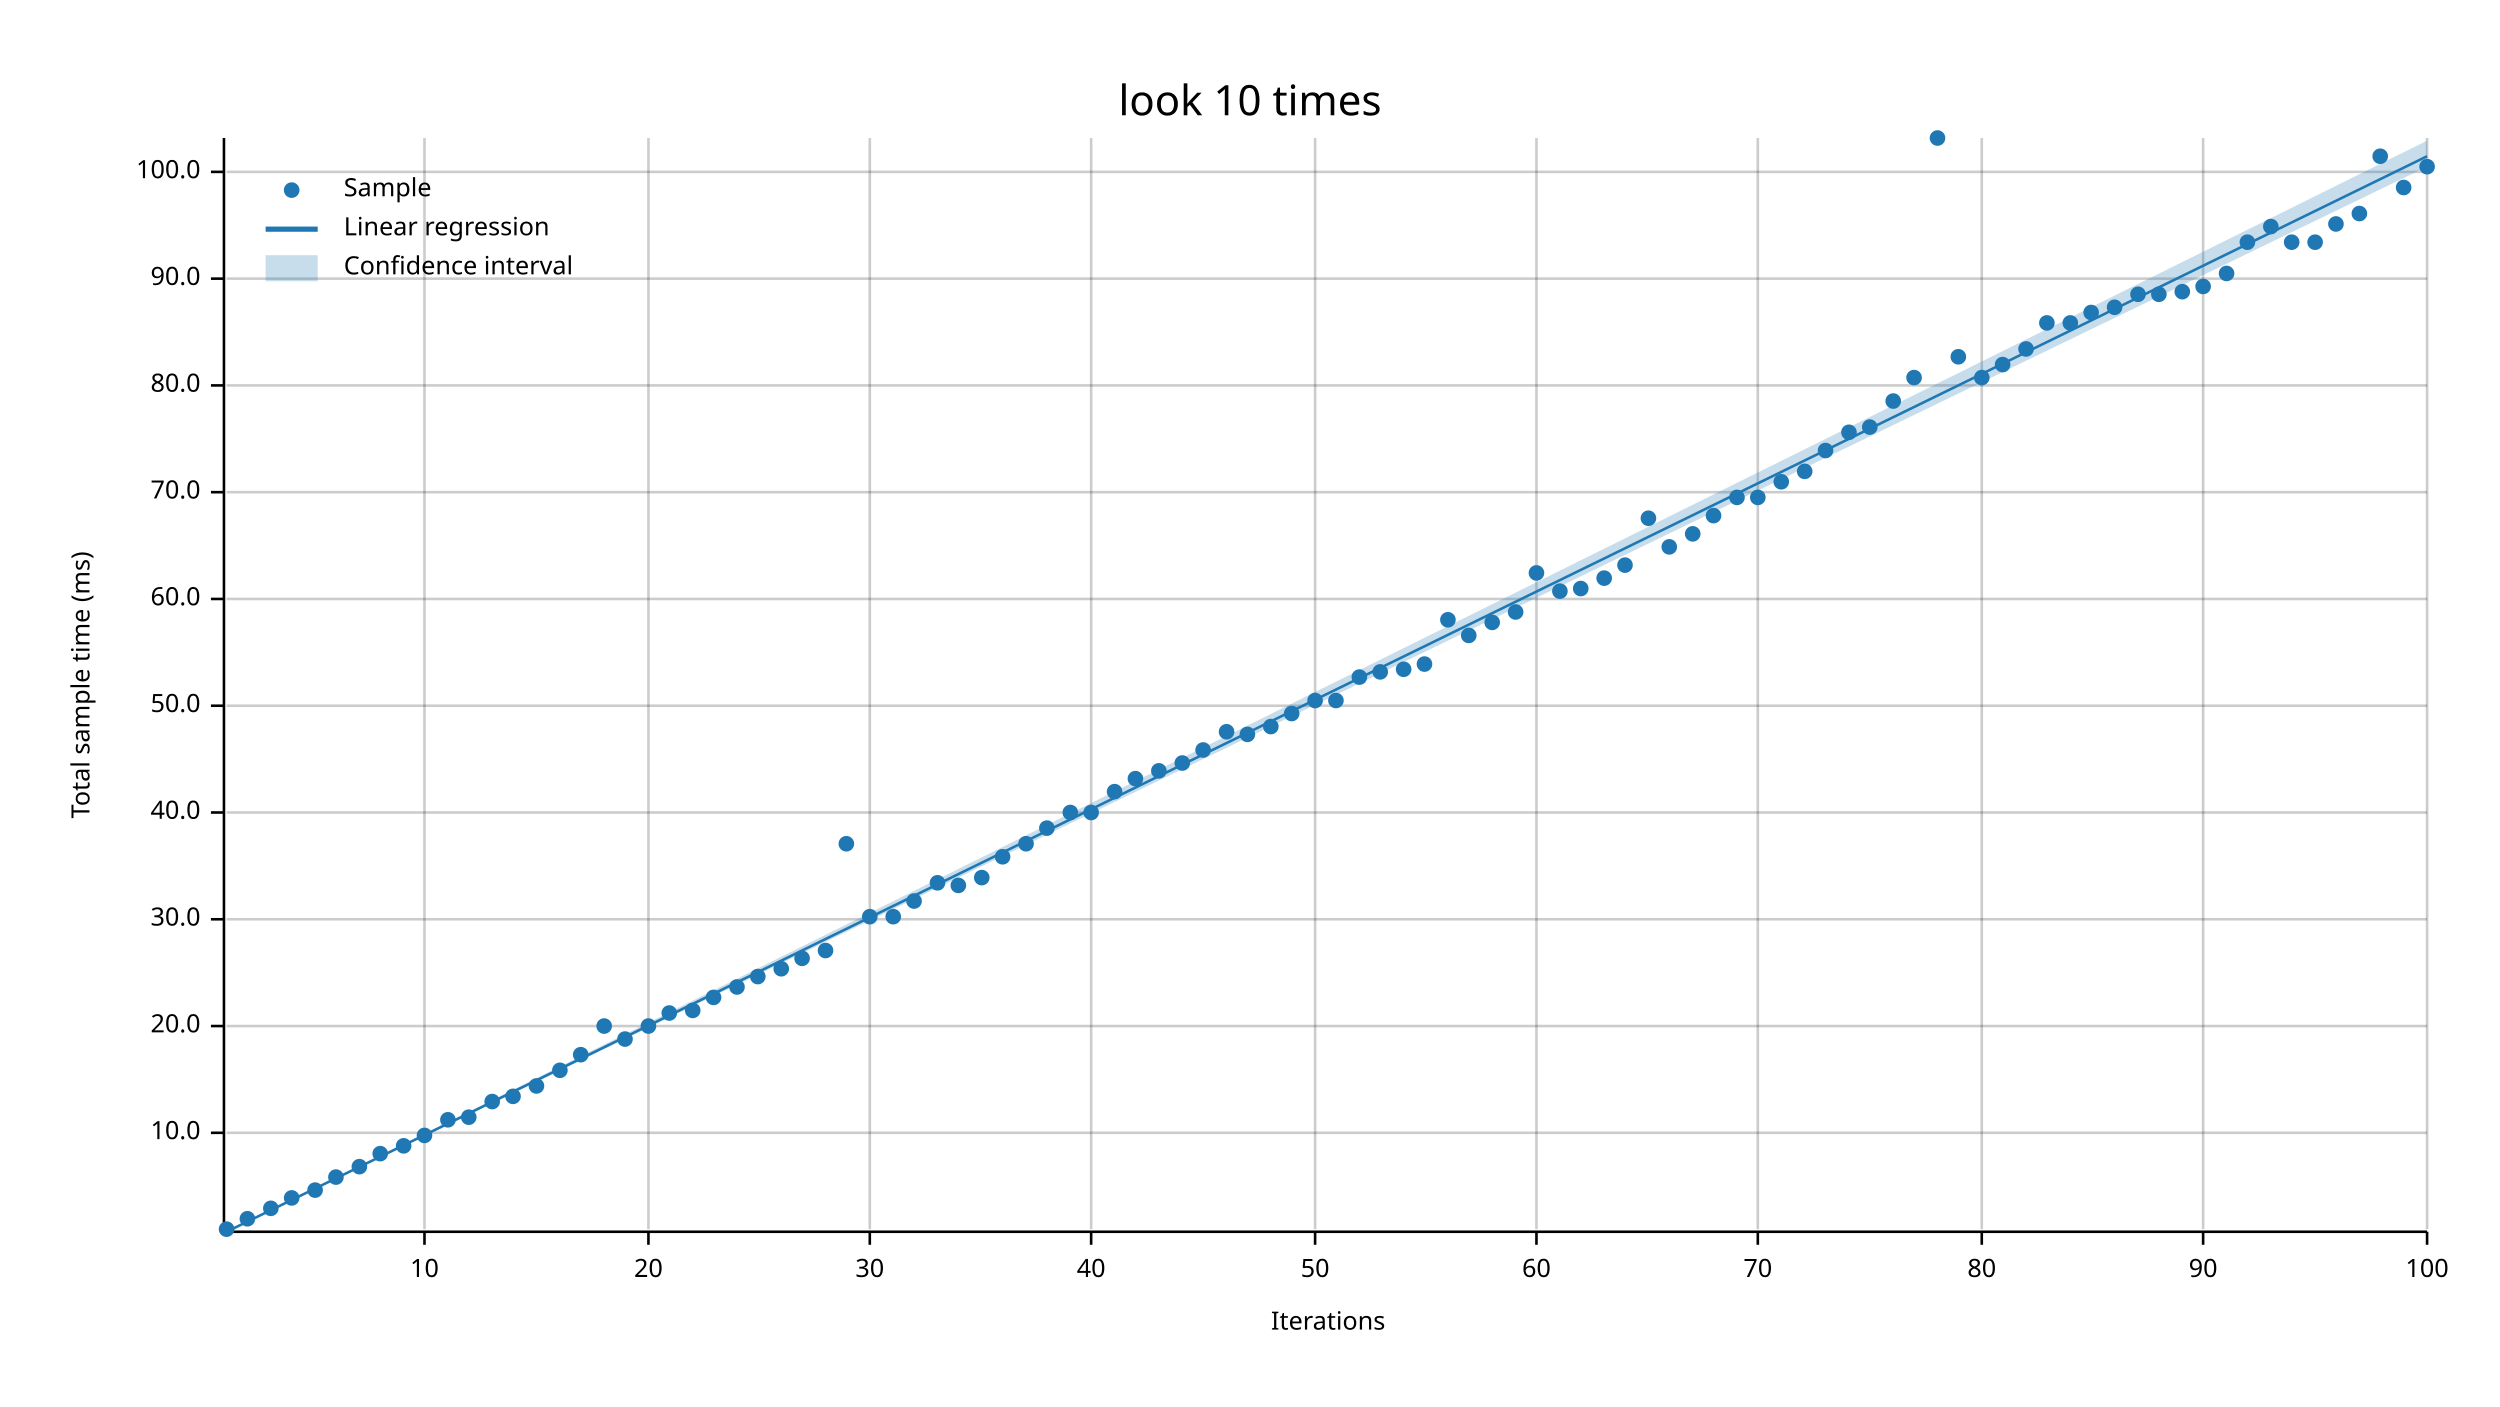
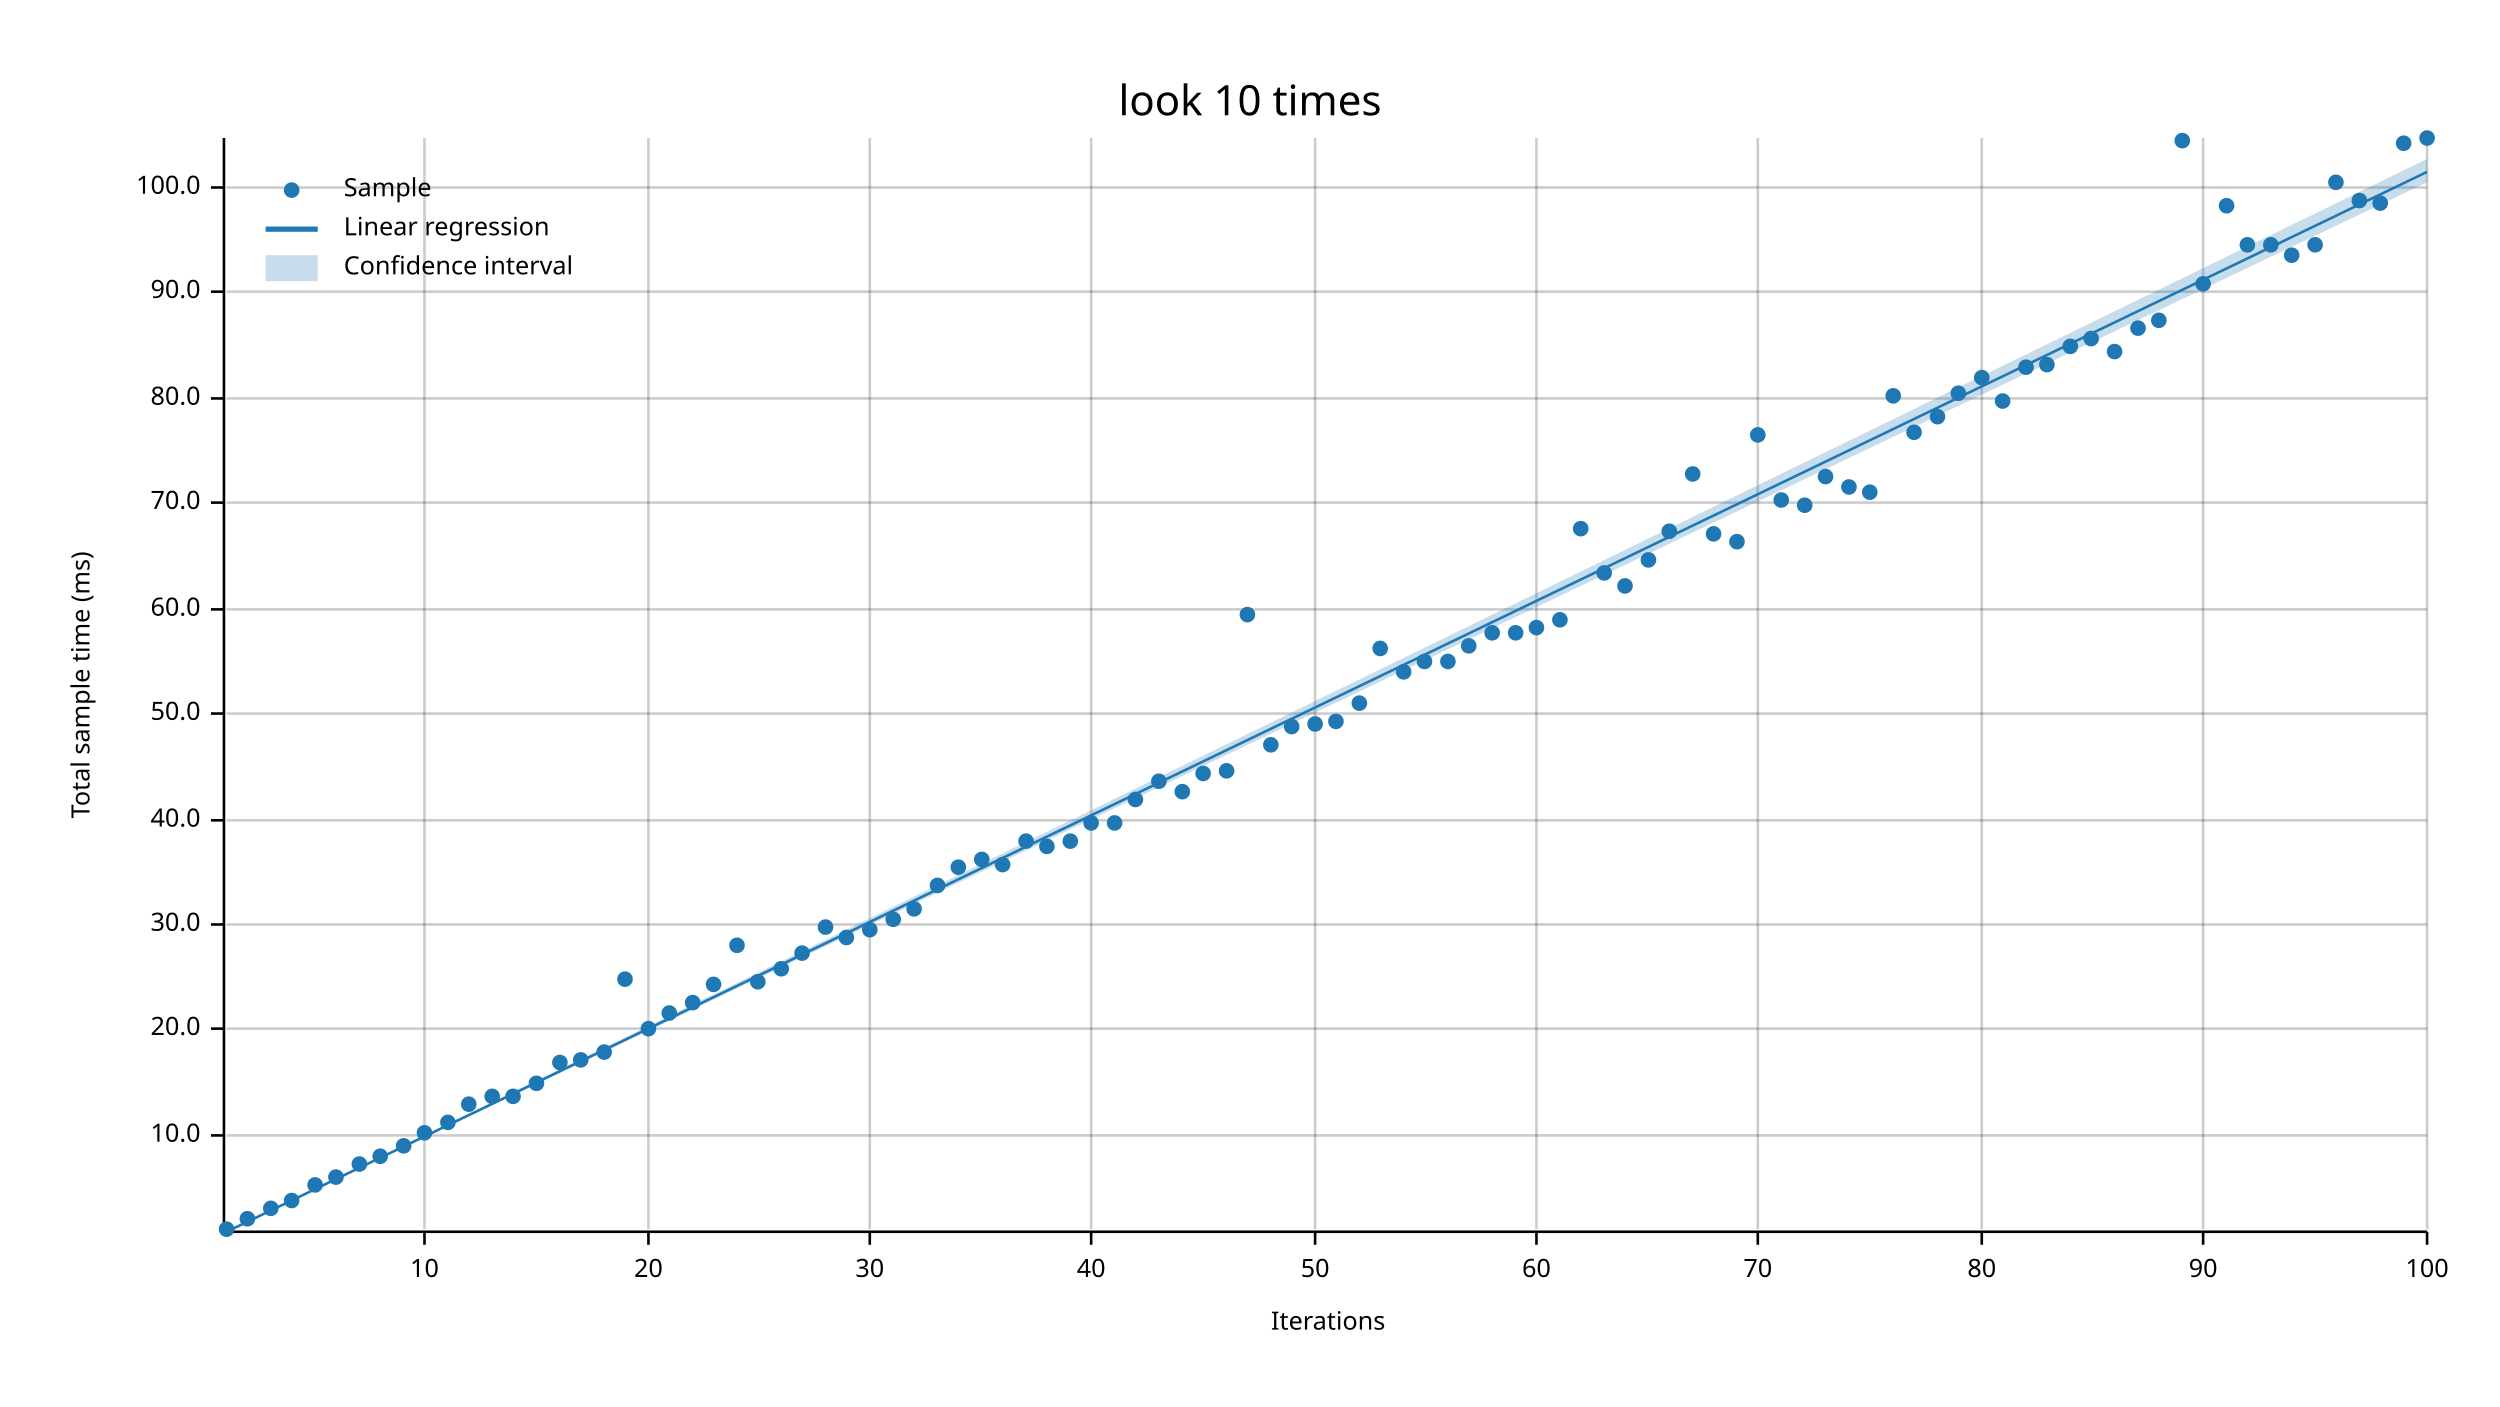
<svg xmlns="http://www.w3.org/2000/svg" width="960" height="540" viewBox="0 0 960 540">
  <text x="480" y="32" dy="0.76em" text-anchor="middle" font-family="sans-serif" font-size="16.129" opacity="1" fill="#000000">
look 10 times
</text>
  <text x="27" y="263" dy="0.76em" text-anchor="middle" font-family="sans-serif" font-size="9.677" opacity="1" fill="#000000" transform="rotate(270, 27, 263)">
Total sample time (ms)
</text>
  <text x="510" y="513" dy="-0.5ex" text-anchor="middle" font-family="sans-serif" font-size="9.677" opacity="1" fill="#000000">
Iterations
</text>
  <line opacity="0.2" stroke="#000000" stroke-width="1" x1="163" y1="472" x2="163" y2="53" />
  <line opacity="0.2" stroke="#000000" stroke-width="1" x1="249" y1="472" x2="249" y2="53" />
  <line opacity="0.2" stroke="#000000" stroke-width="1" x1="334" y1="472" x2="334" y2="53" />
  <line opacity="0.2" stroke="#000000" stroke-width="1" x1="419" y1="472" x2="419" y2="53" />
  <line opacity="0.2" stroke="#000000" stroke-width="1" x1="505" y1="472" x2="505" y2="53" />
  <line opacity="0.2" stroke="#000000" stroke-width="1" x1="590" y1="472" x2="590" y2="53" />
  <line opacity="0.2" stroke="#000000" stroke-width="1" x1="675" y1="472" x2="675" y2="53" />
  <line opacity="0.2" stroke="#000000" stroke-width="1" x1="761" y1="472" x2="761" y2="53" />
  <line opacity="0.2" stroke="#000000" stroke-width="1" x1="846" y1="472" x2="846" y2="53" />
  <line opacity="0.2" stroke="#000000" stroke-width="1" x1="932" y1="472" x2="932" y2="53" />
-   <line opacity="0.2" stroke="#000000" stroke-width="1" x1="87" y1="435" x2="932" y2="435" />
-   <line opacity="0.2" stroke="#000000" stroke-width="1" x1="87" y1="394" x2="932" y2="394" />
-   <line opacity="0.2" stroke="#000000" stroke-width="1" x1="87" y1="353" x2="932" y2="353" />
-   <line opacity="0.2" stroke="#000000" stroke-width="1" x1="87" y1="312" x2="932" y2="312" />
-   <line opacity="0.2" stroke="#000000" stroke-width="1" x1="87" y1="271" x2="932" y2="271" />
-   <line opacity="0.2" stroke="#000000" stroke-width="1" x1="87" y1="230" x2="932" y2="230" />
-   <line opacity="0.2" stroke="#000000" stroke-width="1" x1="87" y1="189" x2="932" y2="189" />
-   <line opacity="0.2" stroke="#000000" stroke-width="1" x1="87" y1="148" x2="932" y2="148" />
-   <line opacity="0.2" stroke="#000000" stroke-width="1" x1="87" y1="107" x2="932" y2="107" />
-   <line opacity="0.2" stroke="#000000" stroke-width="1" x1="87" y1="66" x2="932" y2="66" />
+   <line opacity="0.2" stroke="#000000" stroke-width="1" x1="87" y1="436" x2="932" y2="436" />
+   <line opacity="0.2" stroke="#000000" stroke-width="1" x1="87" y1="395" x2="932" y2="395" />
+   <line opacity="0.2" stroke="#000000" stroke-width="1" x1="87" y1="355" x2="932" y2="355" />
+   <line opacity="0.2" stroke="#000000" stroke-width="1" x1="87" y1="315" x2="932" y2="315" />
+   <line opacity="0.2" stroke="#000000" stroke-width="1" x1="87" y1="274" x2="932" y2="274" />
+   <line opacity="0.2" stroke="#000000" stroke-width="1" x1="87" y1="234" x2="932" y2="234" />
+   <line opacity="0.2" stroke="#000000" stroke-width="1" x1="87" y1="193" x2="932" y2="193" />
+   <line opacity="0.2" stroke="#000000" stroke-width="1" x1="87" y1="153" x2="932" y2="153" />
+   <line opacity="0.2" stroke="#000000" stroke-width="1" x1="87" y1="112" x2="932" y2="112" />
+   <line opacity="0.2" stroke="#000000" stroke-width="1" x1="87" y1="72" x2="932" y2="72" />
  <polyline fill="none" opacity="1" stroke="#000000" stroke-width="1" points="86,53 86,472 " />
-   <text x="77" y="435" dy="0.5ex" text-anchor="end" font-family="sans-serif" font-size="9.677" opacity="1" fill="#000000">
+   <text x="77" y="436" dy="0.5ex" text-anchor="end" font-family="sans-serif" font-size="9.677" opacity="1" fill="#000000">
10.0
</text>
-   <polyline fill="none" opacity="1" stroke="#000000" stroke-width="1" points="81,435 86,435 " />
-   <text x="77" y="394" dy="0.5ex" text-anchor="end" font-family="sans-serif" font-size="9.677" opacity="1" fill="#000000">
+   <polyline fill="none" opacity="1" stroke="#000000" stroke-width="1" points="81,436 86,436 " />
+   <text x="77" y="395" dy="0.5ex" text-anchor="end" font-family="sans-serif" font-size="9.677" opacity="1" fill="#000000">
20.0
</text>
-   <polyline fill="none" opacity="1" stroke="#000000" stroke-width="1" points="81,394 86,394 " />
-   <text x="77" y="353" dy="0.5ex" text-anchor="end" font-family="sans-serif" font-size="9.677" opacity="1" fill="#000000">
+   <polyline fill="none" opacity="1" stroke="#000000" stroke-width="1" points="81,395 86,395 " />
+   <text x="77" y="355" dy="0.5ex" text-anchor="end" font-family="sans-serif" font-size="9.677" opacity="1" fill="#000000">
30.0
</text>
-   <polyline fill="none" opacity="1" stroke="#000000" stroke-width="1" points="81,353 86,353 " />
-   <text x="77" y="312" dy="0.5ex" text-anchor="end" font-family="sans-serif" font-size="9.677" opacity="1" fill="#000000">
+   <polyline fill="none" opacity="1" stroke="#000000" stroke-width="1" points="81,355 86,355 " />
+   <text x="77" y="315" dy="0.5ex" text-anchor="end" font-family="sans-serif" font-size="9.677" opacity="1" fill="#000000">
40.0
</text>
-   <polyline fill="none" opacity="1" stroke="#000000" stroke-width="1" points="81,312 86,312 " />
-   <text x="77" y="271" dy="0.5ex" text-anchor="end" font-family="sans-serif" font-size="9.677" opacity="1" fill="#000000">
+   <polyline fill="none" opacity="1" stroke="#000000" stroke-width="1" points="81,315 86,315 " />
+   <text x="77" y="274" dy="0.5ex" text-anchor="end" font-family="sans-serif" font-size="9.677" opacity="1" fill="#000000">
50.0
</text>
-   <polyline fill="none" opacity="1" stroke="#000000" stroke-width="1" points="81,271 86,271 " />
-   <text x="77" y="230" dy="0.5ex" text-anchor="end" font-family="sans-serif" font-size="9.677" opacity="1" fill="#000000">
+   <polyline fill="none" opacity="1" stroke="#000000" stroke-width="1" points="81,274 86,274 " />
+   <text x="77" y="234" dy="0.5ex" text-anchor="end" font-family="sans-serif" font-size="9.677" opacity="1" fill="#000000">
60.0
</text>
-   <polyline fill="none" opacity="1" stroke="#000000" stroke-width="1" points="81,230 86,230 " />
-   <text x="77" y="189" dy="0.5ex" text-anchor="end" font-family="sans-serif" font-size="9.677" opacity="1" fill="#000000">
+   <polyline fill="none" opacity="1" stroke="#000000" stroke-width="1" points="81,234 86,234 " />
+   <text x="77" y="193" dy="0.5ex" text-anchor="end" font-family="sans-serif" font-size="9.677" opacity="1" fill="#000000">
70.0
</text>
-   <polyline fill="none" opacity="1" stroke="#000000" stroke-width="1" points="81,189 86,189 " />
-   <text x="77" y="148" dy="0.5ex" text-anchor="end" font-family="sans-serif" font-size="9.677" opacity="1" fill="#000000">
+   <polyline fill="none" opacity="1" stroke="#000000" stroke-width="1" points="81,193 86,193 " />
+   <text x="77" y="153" dy="0.5ex" text-anchor="end" font-family="sans-serif" font-size="9.677" opacity="1" fill="#000000">
80.0
</text>
-   <polyline fill="none" opacity="1" stroke="#000000" stroke-width="1" points="81,148 86,148 " />
-   <text x="77" y="107" dy="0.5ex" text-anchor="end" font-family="sans-serif" font-size="9.677" opacity="1" fill="#000000">
+   <polyline fill="none" opacity="1" stroke="#000000" stroke-width="1" points="81,153 86,153 " />
+   <text x="77" y="112" dy="0.5ex" text-anchor="end" font-family="sans-serif" font-size="9.677" opacity="1" fill="#000000">
90.0
</text>
-   <polyline fill="none" opacity="1" stroke="#000000" stroke-width="1" points="81,107 86,107 " />
-   <text x="77" y="66" dy="0.5ex" text-anchor="end" font-family="sans-serif" font-size="9.677" opacity="1" fill="#000000">
+   <polyline fill="none" opacity="1" stroke="#000000" stroke-width="1" points="81,112 86,112 " />
+   <text x="77" y="72" dy="0.5ex" text-anchor="end" font-family="sans-serif" font-size="9.677" opacity="1" fill="#000000">
100.0
</text>
-   <polyline fill="none" opacity="1" stroke="#000000" stroke-width="1" points="81,66 86,66 " />
+   <polyline fill="none" opacity="1" stroke="#000000" stroke-width="1" points="81,72 86,72 " />
  <polyline fill="none" opacity="1" stroke="#000000" stroke-width="1" points="87,473 932,473 " />
  <text x="163" y="483" dy="0.76em" text-anchor="middle" font-family="sans-serif" font-size="9.677" opacity="1" fill="#000000">
10
</text>
  <polyline fill="none" opacity="1" stroke="#000000" stroke-width="1" points="163,473 163,478 " />
  <text x="249" y="483" dy="0.76em" text-anchor="middle" font-family="sans-serif" font-size="9.677" opacity="1" fill="#000000">
20
</text>
  <polyline fill="none" opacity="1" stroke="#000000" stroke-width="1" points="249,473 249,478 " />
  <text x="334" y="483" dy="0.76em" text-anchor="middle" font-family="sans-serif" font-size="9.677" opacity="1" fill="#000000">
30
</text>
  <polyline fill="none" opacity="1" stroke="#000000" stroke-width="1" points="334,473 334,478 " />
  <text x="419" y="483" dy="0.76em" text-anchor="middle" font-family="sans-serif" font-size="9.677" opacity="1" fill="#000000">
40
</text>
  <polyline fill="none" opacity="1" stroke="#000000" stroke-width="1" points="419,473 419,478 " />
  <text x="505" y="483" dy="0.76em" text-anchor="middle" font-family="sans-serif" font-size="9.677" opacity="1" fill="#000000">
50
</text>
  <polyline fill="none" opacity="1" stroke="#000000" stroke-width="1" points="505,473 505,478 " />
  <text x="590" y="483" dy="0.76em" text-anchor="middle" font-family="sans-serif" font-size="9.677" opacity="1" fill="#000000">
60
</text>
  <polyline fill="none" opacity="1" stroke="#000000" stroke-width="1" points="590,473 590,478 " />
  <text x="675" y="483" dy="0.76em" text-anchor="middle" font-family="sans-serif" font-size="9.677" opacity="1" fill="#000000">
70
</text>
  <polyline fill="none" opacity="1" stroke="#000000" stroke-width="1" points="675,473 675,478 " />
  <text x="761" y="483" dy="0.76em" text-anchor="middle" font-family="sans-serif" font-size="9.677" opacity="1" fill="#000000">
80
</text>
  <polyline fill="none" opacity="1" stroke="#000000" stroke-width="1" points="761,473 761,478 " />
  <text x="846" y="483" dy="0.76em" text-anchor="middle" font-family="sans-serif" font-size="9.677" opacity="1" fill="#000000">
90
</text>
  <polyline fill="none" opacity="1" stroke="#000000" stroke-width="1" points="846,473 846,478 " />
  <text x="932" y="483" dy="0.76em" text-anchor="middle" font-family="sans-serif" font-size="9.677" opacity="1" fill="#000000">
100
</text>
  <polyline fill="none" opacity="1" stroke="#000000" stroke-width="1" points="932,473 932,478 " />
  <circle cx="87" cy="472" r="3" opacity="1" fill="#1F78B4" stroke="none" stroke-width="1" />
  <circle cx="95" cy="468" r="3" opacity="1" fill="#1F78B4" stroke="none" stroke-width="1" />
  <circle cx="104" cy="464" r="3" opacity="1" fill="#1F78B4" stroke="none" stroke-width="1" />
-   <circle cx="112" cy="460" r="3" opacity="1" fill="#1F78B4" stroke="none" stroke-width="1" />
-   <circle cx="121" cy="457" r="3" opacity="1" fill="#1F78B4" stroke="none" stroke-width="1" />
+   <circle cx="112" cy="461" r="3" opacity="1" fill="#1F78B4" stroke="none" stroke-width="1" />
+   <circle cx="121" cy="455" r="3" opacity="1" fill="#1F78B4" stroke="none" stroke-width="1" />
  <circle cx="129" cy="452" r="3" opacity="1" fill="#1F78B4" stroke="none" stroke-width="1" />
-   <circle cx="138" cy="448" r="3" opacity="1" fill="#1F78B4" stroke="none" stroke-width="1" />
-   <circle cx="146" cy="443" r="3" opacity="1" fill="#1F78B4" stroke="none" stroke-width="1" />
+   <circle cx="138" cy="447" r="3" opacity="1" fill="#1F78B4" stroke="none" stroke-width="1" />
+   <circle cx="146" cy="444" r="3" opacity="1" fill="#1F78B4" stroke="none" stroke-width="1" />
  <circle cx="155" cy="440" r="3" opacity="1" fill="#1F78B4" stroke="none" stroke-width="1" />
-   <circle cx="163" cy="436" r="3" opacity="1" fill="#1F78B4" stroke="none" stroke-width="1" />
-   <circle cx="172" cy="430" r="3" opacity="1" fill="#1F78B4" stroke="none" stroke-width="1" />
-   <circle cx="180" cy="429" r="3" opacity="1" fill="#1F78B4" stroke="none" stroke-width="1" />
-   <circle cx="189" cy="423" r="3" opacity="1" fill="#1F78B4" stroke="none" stroke-width="1" />
+   <circle cx="163" cy="435" r="3" opacity="1" fill="#1F78B4" stroke="none" stroke-width="1" />
+   <circle cx="172" cy="431" r="3" opacity="1" fill="#1F78B4" stroke="none" stroke-width="1" />
+   <circle cx="180" cy="424" r="3" opacity="1" fill="#1F78B4" stroke="none" stroke-width="1" />
+   <circle cx="189" cy="421" r="3" opacity="1" fill="#1F78B4" stroke="none" stroke-width="1" />
  <circle cx="197" cy="421" r="3" opacity="1" fill="#1F78B4" stroke="none" stroke-width="1" />
-   <circle cx="206" cy="417" r="3" opacity="1" fill="#1F78B4" stroke="none" stroke-width="1" />
-   <circle cx="215" cy="411" r="3" opacity="1" fill="#1F78B4" stroke="none" stroke-width="1" />
-   <circle cx="223" cy="405" r="3" opacity="1" fill="#1F78B4" stroke="none" stroke-width="1" />
-   <circle cx="232" cy="394" r="3" opacity="1" fill="#1F78B4" stroke="none" stroke-width="1" />
-   <circle cx="240" cy="399" r="3" opacity="1" fill="#1F78B4" stroke="none" stroke-width="1" />
-   <circle cx="249" cy="394" r="3" opacity="1" fill="#1F78B4" stroke="none" stroke-width="1" />
+   <circle cx="206" cy="416" r="3" opacity="1" fill="#1F78B4" stroke="none" stroke-width="1" />
+   <circle cx="215" cy="408" r="3" opacity="1" fill="#1F78B4" stroke="none" stroke-width="1" />
+   <circle cx="223" cy="407" r="3" opacity="1" fill="#1F78B4" stroke="none" stroke-width="1" />
+   <circle cx="232" cy="404" r="3" opacity="1" fill="#1F78B4" stroke="none" stroke-width="1" />
+   <circle cx="240" cy="376" r="3" opacity="1" fill="#1F78B4" stroke="none" stroke-width="1" />
+   <circle cx="249" cy="395" r="3" opacity="1" fill="#1F78B4" stroke="none" stroke-width="1" />
  <circle cx="257" cy="389" r="3" opacity="1" fill="#1F78B4" stroke="none" stroke-width="1" />
-   <circle cx="266" cy="388" r="3" opacity="1" fill="#1F78B4" stroke="none" stroke-width="1" />
-   <circle cx="274" cy="383" r="3" opacity="1" fill="#1F78B4" stroke="none" stroke-width="1" />
-   <circle cx="283" cy="379" r="3" opacity="1" fill="#1F78B4" stroke="none" stroke-width="1" />
-   <circle cx="291" cy="375" r="3" opacity="1" fill="#1F78B4" stroke="none" stroke-width="1" />
+   <circle cx="266" cy="385" r="3" opacity="1" fill="#1F78B4" stroke="none" stroke-width="1" />
+   <circle cx="274" cy="378" r="3" opacity="1" fill="#1F78B4" stroke="none" stroke-width="1" />
+   <circle cx="283" cy="363" r="3" opacity="1" fill="#1F78B4" stroke="none" stroke-width="1" />
+   <circle cx="291" cy="377" r="3" opacity="1" fill="#1F78B4" stroke="none" stroke-width="1" />
  <circle cx="300" cy="372" r="3" opacity="1" fill="#1F78B4" stroke="none" stroke-width="1" />
-   <circle cx="308" cy="368" r="3" opacity="1" fill="#1F78B4" stroke="none" stroke-width="1" />
-   <circle cx="317" cy="365" r="3" opacity="1" fill="#1F78B4" stroke="none" stroke-width="1" />
-   <circle cx="325" cy="324" r="3" opacity="1" fill="#1F78B4" stroke="none" stroke-width="1" />
-   <circle cx="334" cy="352" r="3" opacity="1" fill="#1F78B4" stroke="none" stroke-width="1" />
-   <circle cx="343" cy="352" r="3" opacity="1" fill="#1F78B4" stroke="none" stroke-width="1" />
-   <circle cx="351" cy="346" r="3" opacity="1" fill="#1F78B4" stroke="none" stroke-width="1" />
-   <circle cx="360" cy="339" r="3" opacity="1" fill="#1F78B4" stroke="none" stroke-width="1" />
-   <circle cx="368" cy="340" r="3" opacity="1" fill="#1F78B4" stroke="none" stroke-width="1" />
-   <circle cx="377" cy="337" r="3" opacity="1" fill="#1F78B4" stroke="none" stroke-width="1" />
-   <circle cx="385" cy="329" r="3" opacity="1" fill="#1F78B4" stroke="none" stroke-width="1" />
-   <circle cx="394" cy="324" r="3" opacity="1" fill="#1F78B4" stroke="none" stroke-width="1" />
-   <circle cx="402" cy="318" r="3" opacity="1" fill="#1F78B4" stroke="none" stroke-width="1" />
-   <circle cx="411" cy="312" r="3" opacity="1" fill="#1F78B4" stroke="none" stroke-width="1" />
-   <circle cx="419" cy="312" r="3" opacity="1" fill="#1F78B4" stroke="none" stroke-width="1" />
-   <circle cx="428" cy="304" r="3" opacity="1" fill="#1F78B4" stroke="none" stroke-width="1" />
-   <circle cx="436" cy="299" r="3" opacity="1" fill="#1F78B4" stroke="none" stroke-width="1" />
-   <circle cx="445" cy="296" r="3" opacity="1" fill="#1F78B4" stroke="none" stroke-width="1" />
-   <circle cx="454" cy="293" r="3" opacity="1" fill="#1F78B4" stroke="none" stroke-width="1" />
-   <circle cx="462" cy="288" r="3" opacity="1" fill="#1F78B4" stroke="none" stroke-width="1" />
-   <circle cx="471" cy="281" r="3" opacity="1" fill="#1F78B4" stroke="none" stroke-width="1" />
-   <circle cx="479" cy="282" r="3" opacity="1" fill="#1F78B4" stroke="none" stroke-width="1" />
-   <circle cx="488" cy="279" r="3" opacity="1" fill="#1F78B4" stroke="none" stroke-width="1" />
-   <circle cx="496" cy="274" r="3" opacity="1" fill="#1F78B4" stroke="none" stroke-width="1" />
-   <circle cx="505" cy="269" r="3" opacity="1" fill="#1F78B4" stroke="none" stroke-width="1" />
-   <circle cx="513" cy="269" r="3" opacity="1" fill="#1F78B4" stroke="none" stroke-width="1" />
-   <circle cx="522" cy="260" r="3" opacity="1" fill="#1F78B4" stroke="none" stroke-width="1" />
-   <circle cx="530" cy="258" r="3" opacity="1" fill="#1F78B4" stroke="none" stroke-width="1" />
-   <circle cx="539" cy="257" r="3" opacity="1" fill="#1F78B4" stroke="none" stroke-width="1" />
-   <circle cx="547" cy="255" r="3" opacity="1" fill="#1F78B4" stroke="none" stroke-width="1" />
-   <circle cx="556" cy="238" r="3" opacity="1" fill="#1F78B4" stroke="none" stroke-width="1" />
-   <circle cx="564" cy="244" r="3" opacity="1" fill="#1F78B4" stroke="none" stroke-width="1" />
-   <circle cx="573" cy="239" r="3" opacity="1" fill="#1F78B4" stroke="none" stroke-width="1" />
-   <circle cx="582" cy="235" r="3" opacity="1" fill="#1F78B4" stroke="none" stroke-width="1" />
-   <circle cx="590" cy="220" r="3" opacity="1" fill="#1F78B4" stroke="none" stroke-width="1" />
-   <circle cx="599" cy="227" r="3" opacity="1" fill="#1F78B4" stroke="none" stroke-width="1" />
-   <circle cx="607" cy="226" r="3" opacity="1" fill="#1F78B4" stroke="none" stroke-width="1" />
-   <circle cx="616" cy="222" r="3" opacity="1" fill="#1F78B4" stroke="none" stroke-width="1" />
-   <circle cx="624" cy="217" r="3" opacity="1" fill="#1F78B4" stroke="none" stroke-width="1" />
-   <circle cx="633" cy="199" r="3" opacity="1" fill="#1F78B4" stroke="none" stroke-width="1" />
-   <circle cx="641" cy="210" r="3" opacity="1" fill="#1F78B4" stroke="none" stroke-width="1" />
-   <circle cx="650" cy="205" r="3" opacity="1" fill="#1F78B4" stroke="none" stroke-width="1" />
-   <circle cx="658" cy="198" r="3" opacity="1" fill="#1F78B4" stroke="none" stroke-width="1" />
-   <circle cx="667" cy="191" r="3" opacity="1" fill="#1F78B4" stroke="none" stroke-width="1" />
-   <circle cx="675" cy="191" r="3" opacity="1" fill="#1F78B4" stroke="none" stroke-width="1" />
-   <circle cx="684" cy="185" r="3" opacity="1" fill="#1F78B4" stroke="none" stroke-width="1" />
-   <circle cx="693" cy="181" r="3" opacity="1" fill="#1F78B4" stroke="none" stroke-width="1" />
-   <circle cx="701" cy="173" r="3" opacity="1" fill="#1F78B4" stroke="none" stroke-width="1" />
-   <circle cx="710" cy="166" r="3" opacity="1" fill="#1F78B4" stroke="none" stroke-width="1" />
-   <circle cx="718" cy="164" r="3" opacity="1" fill="#1F78B4" stroke="none" stroke-width="1" />
-   <circle cx="727" cy="154" r="3" opacity="1" fill="#1F78B4" stroke="none" stroke-width="1" />
-   <circle cx="735" cy="145" r="3" opacity="1" fill="#1F78B4" stroke="none" stroke-width="1" />
-   <circle cx="744" cy="53" r="3" opacity="1" fill="#1F78B4" stroke="none" stroke-width="1" />
-   <circle cx="752" cy="137" r="3" opacity="1" fill="#1F78B4" stroke="none" stroke-width="1" />
+   <circle cx="308" cy="366" r="3" opacity="1" fill="#1F78B4" stroke="none" stroke-width="1" />
+   <circle cx="317" cy="356" r="3" opacity="1" fill="#1F78B4" stroke="none" stroke-width="1" />
+   <circle cx="325" cy="360" r="3" opacity="1" fill="#1F78B4" stroke="none" stroke-width="1" />
+   <circle cx="334" cy="357" r="3" opacity="1" fill="#1F78B4" stroke="none" stroke-width="1" />
+   <circle cx="343" cy="353" r="3" opacity="1" fill="#1F78B4" stroke="none" stroke-width="1" />
+   <circle cx="351" cy="349" r="3" opacity="1" fill="#1F78B4" stroke="none" stroke-width="1" />
+   <circle cx="360" cy="340" r="3" opacity="1" fill="#1F78B4" stroke="none" stroke-width="1" />
+   <circle cx="368" cy="333" r="3" opacity="1" fill="#1F78B4" stroke="none" stroke-width="1" />
+   <circle cx="377" cy="330" r="3" opacity="1" fill="#1F78B4" stroke="none" stroke-width="1" />
+   <circle cx="385" cy="332" r="3" opacity="1" fill="#1F78B4" stroke="none" stroke-width="1" />
+   <circle cx="394" cy="323" r="3" opacity="1" fill="#1F78B4" stroke="none" stroke-width="1" />
+   <circle cx="402" cy="325" r="3" opacity="1" fill="#1F78B4" stroke="none" stroke-width="1" />
+   <circle cx="411" cy="323" r="3" opacity="1" fill="#1F78B4" stroke="none" stroke-width="1" />
+   <circle cx="419" cy="316" r="3" opacity="1" fill="#1F78B4" stroke="none" stroke-width="1" />
+   <circle cx="428" cy="316" r="3" opacity="1" fill="#1F78B4" stroke="none" stroke-width="1" />
+   <circle cx="436" cy="307" r="3" opacity="1" fill="#1F78B4" stroke="none" stroke-width="1" />
+   <circle cx="445" cy="300" r="3" opacity="1" fill="#1F78B4" stroke="none" stroke-width="1" />
+   <circle cx="454" cy="304" r="3" opacity="1" fill="#1F78B4" stroke="none" stroke-width="1" />
+   <circle cx="462" cy="297" r="3" opacity="1" fill="#1F78B4" stroke="none" stroke-width="1" />
+   <circle cx="471" cy="296" r="3" opacity="1" fill="#1F78B4" stroke="none" stroke-width="1" />
+   <circle cx="479" cy="236" r="3" opacity="1" fill="#1F78B4" stroke="none" stroke-width="1" />
+   <circle cx="488" cy="286" r="3" opacity="1" fill="#1F78B4" stroke="none" stroke-width="1" />
+   <circle cx="496" cy="279" r="3" opacity="1" fill="#1F78B4" stroke="none" stroke-width="1" />
+   <circle cx="505" cy="278" r="3" opacity="1" fill="#1F78B4" stroke="none" stroke-width="1" />
+   <circle cx="513" cy="277" r="3" opacity="1" fill="#1F78B4" stroke="none" stroke-width="1" />
+   <circle cx="522" cy="270" r="3" opacity="1" fill="#1F78B4" stroke="none" stroke-width="1" />
+   <circle cx="530" cy="249" r="3" opacity="1" fill="#1F78B4" stroke="none" stroke-width="1" />
+   <circle cx="539" cy="258" r="3" opacity="1" fill="#1F78B4" stroke="none" stroke-width="1" />
+   <circle cx="547" cy="254" r="3" opacity="1" fill="#1F78B4" stroke="none" stroke-width="1" />
+   <circle cx="556" cy="254" r="3" opacity="1" fill="#1F78B4" stroke="none" stroke-width="1" />
+   <circle cx="564" cy="248" r="3" opacity="1" fill="#1F78B4" stroke="none" stroke-width="1" />
+   <circle cx="573" cy="243" r="3" opacity="1" fill="#1F78B4" stroke="none" stroke-width="1" />
+   <circle cx="582" cy="243" r="3" opacity="1" fill="#1F78B4" stroke="none" stroke-width="1" />
+   <circle cx="590" cy="241" r="3" opacity="1" fill="#1F78B4" stroke="none" stroke-width="1" />
+   <circle cx="599" cy="238" r="3" opacity="1" fill="#1F78B4" stroke="none" stroke-width="1" />
+   <circle cx="607" cy="203" r="3" opacity="1" fill="#1F78B4" stroke="none" stroke-width="1" />
+   <circle cx="616" cy="220" r="3" opacity="1" fill="#1F78B4" stroke="none" stroke-width="1" />
+   <circle cx="624" cy="225" r="3" opacity="1" fill="#1F78B4" stroke="none" stroke-width="1" />
+   <circle cx="633" cy="215" r="3" opacity="1" fill="#1F78B4" stroke="none" stroke-width="1" />
+   <circle cx="641" cy="204" r="3" opacity="1" fill="#1F78B4" stroke="none" stroke-width="1" />
+   <circle cx="650" cy="182" r="3" opacity="1" fill="#1F78B4" stroke="none" stroke-width="1" />
+   <circle cx="658" cy="205" r="3" opacity="1" fill="#1F78B4" stroke="none" stroke-width="1" />
+   <circle cx="667" cy="208" r="3" opacity="1" fill="#1F78B4" stroke="none" stroke-width="1" />
+   <circle cx="675" cy="167" r="3" opacity="1" fill="#1F78B4" stroke="none" stroke-width="1" />
+   <circle cx="684" cy="192" r="3" opacity="1" fill="#1F78B4" stroke="none" stroke-width="1" />
+   <circle cx="693" cy="194" r="3" opacity="1" fill="#1F78B4" stroke="none" stroke-width="1" />
+   <circle cx="701" cy="183" r="3" opacity="1" fill="#1F78B4" stroke="none" stroke-width="1" />
+   <circle cx="710" cy="187" r="3" opacity="1" fill="#1F78B4" stroke="none" stroke-width="1" />
+   <circle cx="718" cy="189" r="3" opacity="1" fill="#1F78B4" stroke="none" stroke-width="1" />
+   <circle cx="727" cy="152" r="3" opacity="1" fill="#1F78B4" stroke="none" stroke-width="1" />
+   <circle cx="735" cy="166" r="3" opacity="1" fill="#1F78B4" stroke="none" stroke-width="1" />
+   <circle cx="744" cy="160" r="3" opacity="1" fill="#1F78B4" stroke="none" stroke-width="1" />
+   <circle cx="752" cy="151" r="3" opacity="1" fill="#1F78B4" stroke="none" stroke-width="1" />
  <circle cx="761" cy="145" r="3" opacity="1" fill="#1F78B4" stroke="none" stroke-width="1" />
-   <circle cx="769" cy="140" r="3" opacity="1" fill="#1F78B4" stroke="none" stroke-width="1" />
-   <circle cx="778" cy="134" r="3" opacity="1" fill="#1F78B4" stroke="none" stroke-width="1" />
-   <circle cx="786" cy="124" r="3" opacity="1" fill="#1F78B4" stroke="none" stroke-width="1" />
-   <circle cx="795" cy="124" r="3" opacity="1" fill="#1F78B4" stroke="none" stroke-width="1" />
-   <circle cx="803" cy="120" r="3" opacity="1" fill="#1F78B4" stroke="none" stroke-width="1" />
-   <circle cx="812" cy="118" r="3" opacity="1" fill="#1F78B4" stroke="none" stroke-width="1" />
-   <circle cx="821" cy="113" r="3" opacity="1" fill="#1F78B4" stroke="none" stroke-width="1" />
-   <circle cx="829" cy="113" r="3" opacity="1" fill="#1F78B4" stroke="none" stroke-width="1" />
-   <circle cx="838" cy="112" r="3" opacity="1" fill="#1F78B4" stroke="none" stroke-width="1" />
-   <circle cx="846" cy="110" r="3" opacity="1" fill="#1F78B4" stroke="none" stroke-width="1" />
-   <circle cx="855" cy="105" r="3" opacity="1" fill="#1F78B4" stroke="none" stroke-width="1" />
-   <circle cx="863" cy="93" r="3" opacity="1" fill="#1F78B4" stroke="none" stroke-width="1" />
-   <circle cx="872" cy="87" r="3" opacity="1" fill="#1F78B4" stroke="none" stroke-width="1" />
-   <circle cx="880" cy="93" r="3" opacity="1" fill="#1F78B4" stroke="none" stroke-width="1" />
-   <circle cx="889" cy="93" r="3" opacity="1" fill="#1F78B4" stroke="none" stroke-width="1" />
-   <circle cx="897" cy="86" r="3" opacity="1" fill="#1F78B4" stroke="none" stroke-width="1" />
-   <circle cx="906" cy="82" r="3" opacity="1" fill="#1F78B4" stroke="none" stroke-width="1" />
-   <circle cx="914" cy="60" r="3" opacity="1" fill="#1F78B4" stroke="none" stroke-width="1" />
-   <circle cx="923" cy="72" r="3" opacity="1" fill="#1F78B4" stroke="none" stroke-width="1" />
-   <circle cx="932" cy="64" r="3" opacity="1" fill="#1F78B4" stroke="none" stroke-width="1" />
-   <polyline fill="none" opacity="1" stroke="#1F78B4" stroke-width="1" points="87,473 932,60 " />
-   <polygon opacity="0.25" fill="#1F78B4" points="87,473 932,64 932,54 " />
+   <circle cx="769" cy="154" r="3" opacity="1" fill="#1F78B4" stroke="none" stroke-width="1" />
+   <circle cx="778" cy="141" r="3" opacity="1" fill="#1F78B4" stroke="none" stroke-width="1" />
+   <circle cx="786" cy="140" r="3" opacity="1" fill="#1F78B4" stroke="none" stroke-width="1" />
+   <circle cx="795" cy="133" r="3" opacity="1" fill="#1F78B4" stroke="none" stroke-width="1" />
+   <circle cx="803" cy="130" r="3" opacity="1" fill="#1F78B4" stroke="none" stroke-width="1" />
+   <circle cx="812" cy="135" r="3" opacity="1" fill="#1F78B4" stroke="none" stroke-width="1" />
+   <circle cx="821" cy="126" r="3" opacity="1" fill="#1F78B4" stroke="none" stroke-width="1" />
+   <circle cx="829" cy="123" r="3" opacity="1" fill="#1F78B4" stroke="none" stroke-width="1" />
+   <circle cx="838" cy="54" r="3" opacity="1" fill="#1F78B4" stroke="none" stroke-width="1" />
+   <circle cx="846" cy="109" r="3" opacity="1" fill="#1F78B4" stroke="none" stroke-width="1" />
+   <circle cx="855" cy="79" r="3" opacity="1" fill="#1F78B4" stroke="none" stroke-width="1" />
+   <circle cx="863" cy="94" r="3" opacity="1" fill="#1F78B4" stroke="none" stroke-width="1" />
+   <circle cx="872" cy="94" r="3" opacity="1" fill="#1F78B4" stroke="none" stroke-width="1" />
+   <circle cx="880" cy="98" r="3" opacity="1" fill="#1F78B4" stroke="none" stroke-width="1" />
+   <circle cx="889" cy="94" r="3" opacity="1" fill="#1F78B4" stroke="none" stroke-width="1" />
+   <circle cx="897" cy="70" r="3" opacity="1" fill="#1F78B4" stroke="none" stroke-width="1" />
+   <circle cx="906" cy="77" r="3" opacity="1" fill="#1F78B4" stroke="none" stroke-width="1" />
+   <circle cx="914" cy="78" r="3" opacity="1" fill="#1F78B4" stroke="none" stroke-width="1" />
+   <circle cx="923" cy="55" r="3" opacity="1" fill="#1F78B4" stroke="none" stroke-width="1" />
+   <circle cx="932" cy="53" r="3" opacity="1" fill="#1F78B4" stroke="none" stroke-width="1" />
+   <polyline fill="none" opacity="1" stroke="#1F78B4" stroke-width="1" points="87,473 932,66 " />
+   <polygon opacity="0.25" fill="#1F78B4" points="87,473 932,70 932,61 " />
  <text x="132" y="68" dy="0.76em" text-anchor="start" font-family="sans-serif" font-size="9.677" opacity="1" fill="#000000">
Sample
</text>
  <text x="132" y="83" dy="0.76em" text-anchor="start" font-family="sans-serif" font-size="9.677" opacity="1" fill="#000000">
Linear regression
</text>
  <text x="132" y="98" dy="0.76em" text-anchor="start" font-family="sans-serif" font-size="9.677" opacity="1" fill="#000000">
Confidence interval
</text>
  <circle cx="112" cy="73" r="3" opacity="1" fill="#1F78B4" stroke="none" stroke-width="1" />
  <polyline fill="none" opacity="1" stroke="#1F78B4" stroke-width="2" points="102,88 122,88 " />
  <rect x="102" y="98" width="20" height="10" opacity="0.25" fill="#1F78B4" stroke="none" />
</svg>
